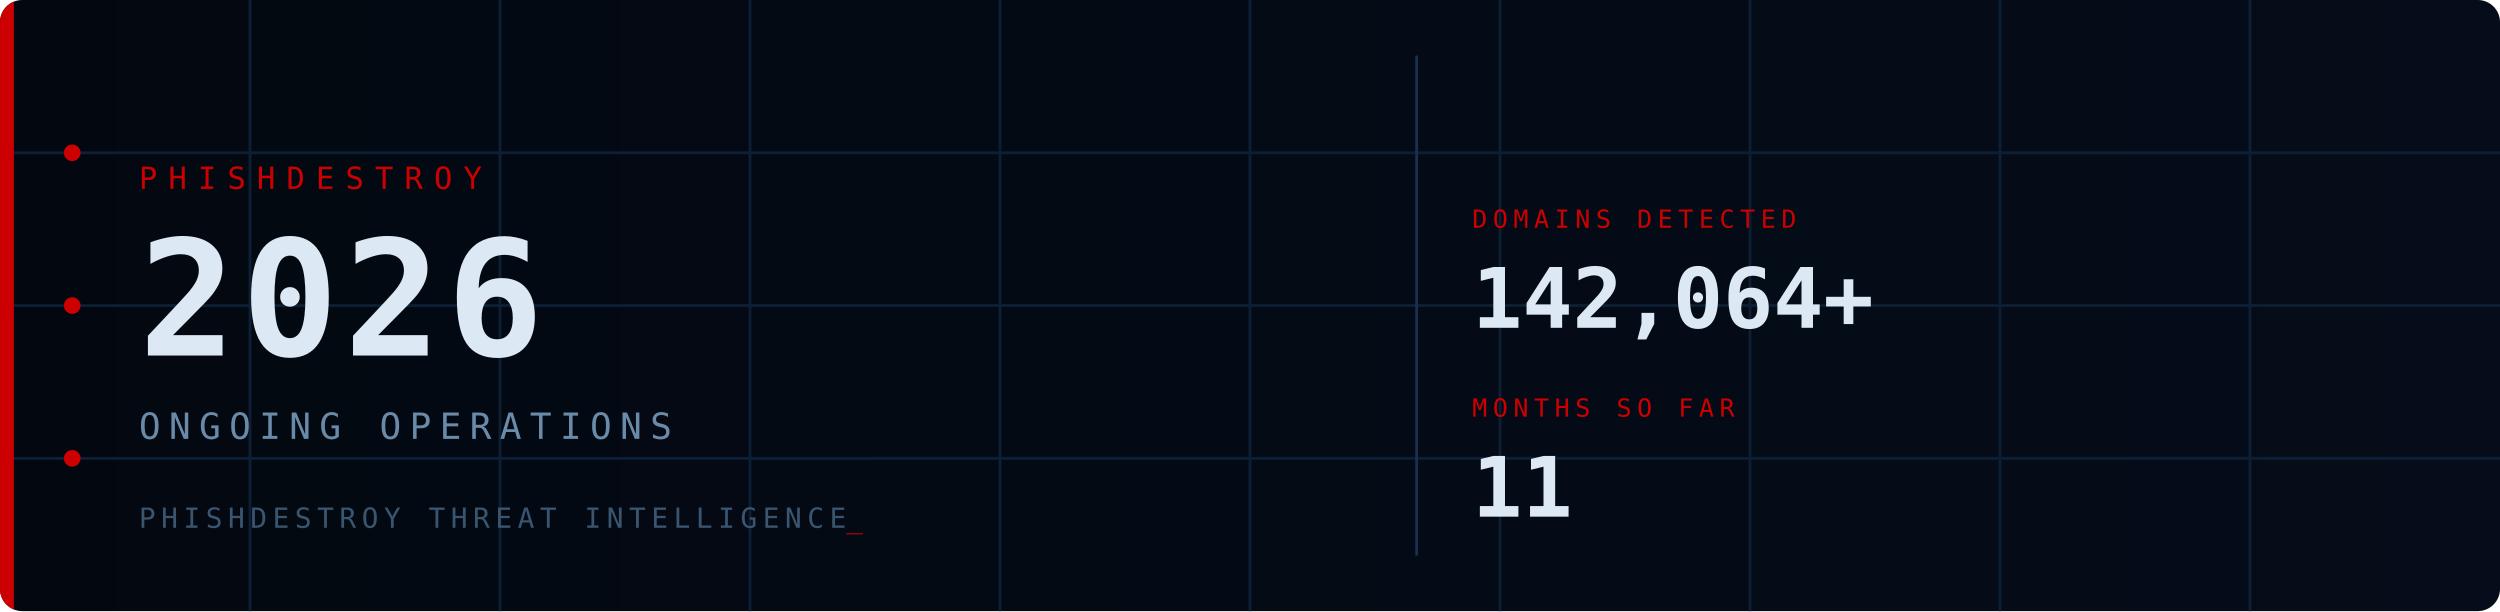
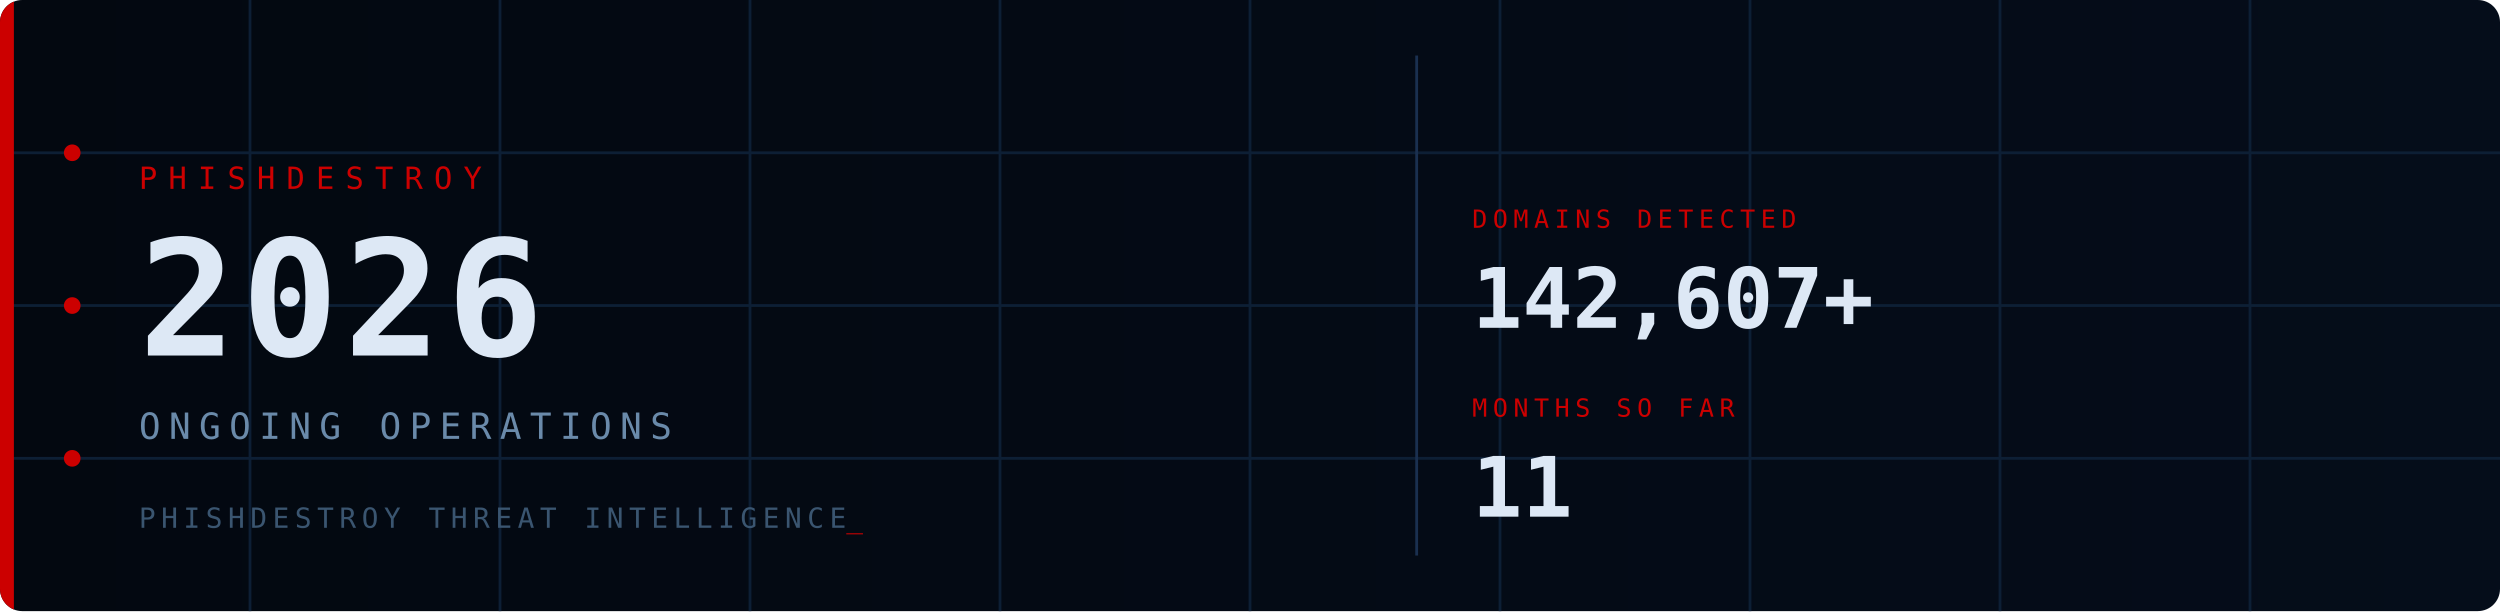
<svg xmlns="http://www.w3.org/2000/svg" viewBox="0 0 900 220" width="900" height="220">
  <defs>
    <style>
      @keyframes fadein { from { opacity:0; transform:translateY(6px); } to { opacity:1; transform:translateY(0); } }
      @keyframes fadein_r { from { opacity:0; transform:translateX(8px); } to { opacity:1; transform:translateX(0); } }
      @keyframes pulse { 0%,100%{ opacity:1; } 50%{ opacity:0.2; } }
      @keyframes blink { 0%,100%{ opacity:1; } 50%{ opacity:0; } }
      @keyframes scanline { from{ transform:translateY(-20px); } to{ transform:translateY(240px); } }
      @keyframes arc1 { from{ stroke-dashoffset:566; } to{ stroke-dashoffset:0; } }
      @keyframes arc2 { from{ stroke-dashoffset:440; } to{ stroke-dashoffset:0; } }
      @keyframes glow { 0%,100%{ opacity:1; } 50%{ opacity:0.7; } }
      .fi0{ animation:fadein 0.7s ease 0.10s; }
      .fi1{ animation:fadein 0.7s ease 0.30s; }
      .fi2{ animation:fadein 0.7s ease 0.50s; }
      .fi3{ animation:fadein 0.7s ease 0.65s; }
      .fr1{ animation:fadein_r 0.6s ease 0.70s; }
      .fr2{ animation:fadein_r 0.6s ease 0.90s; }
      .p0{ animation:pulse 2.5s ease-in-out infinite 0.0s; }
      .p1{ animation:pulse 2.5s ease-in-out infinite 0.8s; }
      .p2{ animation:pulse 2.5s ease-in-out infinite 1.6s; }
      .cur{ animation:blink 1s step-end infinite; }
      .scan{ animation:scanline 4s linear infinite 1s; }
      .a1{ animation:arc1 2s ease-out 0.2s; }
      .a2{ animation:arc2 2.5s ease-out 0.5s; }
      .bar{ animation:glow 3s ease-in-out infinite; }
    </style>
    <linearGradient id="bg" x1="0" y1="0" x2="1" y2="0">
      <stop offset="0%" stop-color="#030810" />
      <stop offset="100%" stop-color="#050d1a" />
    </linearGradient>
    <linearGradient id="sg" x1="0" y1="0" x2="0" y2="1">
      <stop offset="0%" stop-color="#fff" stop-opacity="0" />
      <stop offset="50%" stop-color="#fff" stop-opacity="0.04" />
      <stop offset="100%" stop-color="#fff" stop-opacity="0" />
    </linearGradient>
    <clipPath id="cp">
      <rect width="900" height="220" rx="8" />
    </clipPath>
  </defs>
  <rect width="900" height="220" rx="8" fill="url(#bg)" />
  <g clip-path="url(#cp)">
    <g stroke="#0d1f35" stroke-width="1">
      <line x1="90" y1="0" x2="90" y2="220" />
      <line x1="180" y1="0" x2="180" y2="220" />
      <line x1="270" y1="0" x2="270" y2="220" />
      <line x1="360" y1="0" x2="360" y2="220" />
      <line x1="450" y1="0" x2="450" y2="220" />
      <line x1="540" y1="0" x2="540" y2="220" />
      <line x1="630" y1="0" x2="630" y2="220" />
      <line x1="720" y1="0" x2="720" y2="220" />
      <line x1="810" y1="0" x2="810" y2="220" />
      <line x1="0" y1="55" x2="900" y2="55" />
      <line x1="0" y1="110" x2="900" y2="110" />
      <line x1="0" y1="165" x2="900" y2="165" />
    </g>
    <circle class="a1" cx="870" cy="110" r="90" fill="none" stroke="#CC0000" stroke-opacity="0.22" stroke-width="1.5" stroke-dasharray="566" stroke-dashoffset="566" />
    <circle class="a2" cx="870" cy="110" r="65" fill="none" stroke="#CC0000" stroke-opacity="0.14" stroke-width="1" stroke-dasharray="440" stroke-dashoffset="440" />
    <rect class="scan" x="0" y="-20" width="900" height="20" fill="url(#sg)" />
    <rect class="bar" x="0" y="0" width="5" height="220" fill="#CC0000" />
    <circle class="p0" cx="26" cy="55" r="3" fill="#CC0000" />
    <circle class="p1" cx="26" cy="110" r="3" fill="#CC0000" />
    <circle class="p2" cx="26" cy="165" r="3" fill="#CC0000" />
    <text class="fi0" x="50" y="68" font-family="monospace" font-size="11" fill="#CC0000" letter-spacing="4">PHISHDESTROY</text>
    <text class="fi1" x="50" y="128" font-family="monospace" font-size="58" font-weight="bold" fill="#dde8f5" letter-spacing="2">2026</text>
    <text class="fi2" x="50" y="158" font-family="monospace" font-size="13" fill="#6a8aaa" letter-spacing="3">ONGOING OPERATIONS</text>
    <text class="fi3" x="50" y="190" font-family="monospace" font-size="10" fill="#3a5570" letter-spacing="2">PHISHDESTROY THREAT INTELLIGENCE<tspan class="cur" fill="#CC0000">_</tspan>
    </text>
    <line x1="510" y1="20" x2="510" y2="200" stroke="#1a3050" stroke-width="1" />
    <g class="fr1">
      <text x="530" y="82" font-family="monospace" font-size="9" fill="#CC0000" letter-spacing="2">DOMAINS DETECTED</text>
-       <text x="530" y="118" font-family="monospace" font-size="30" font-weight="bold" fill="#dde8f5">142,064+</text>
+       <text x="530" y="118" font-family="monospace" font-size="30" font-weight="bold" fill="#dde8f5">142,607+</text>
    </g>
    <g class="fr2">
      <text x="530" y="150" font-family="monospace" font-size="9" fill="#CC0000" letter-spacing="2">MONTHS SO FAR</text>
      <text x="530" y="186" font-family="monospace" font-size="30" font-weight="bold" fill="#dde8f5">11</text>
    </g>
  </g>
</svg>
